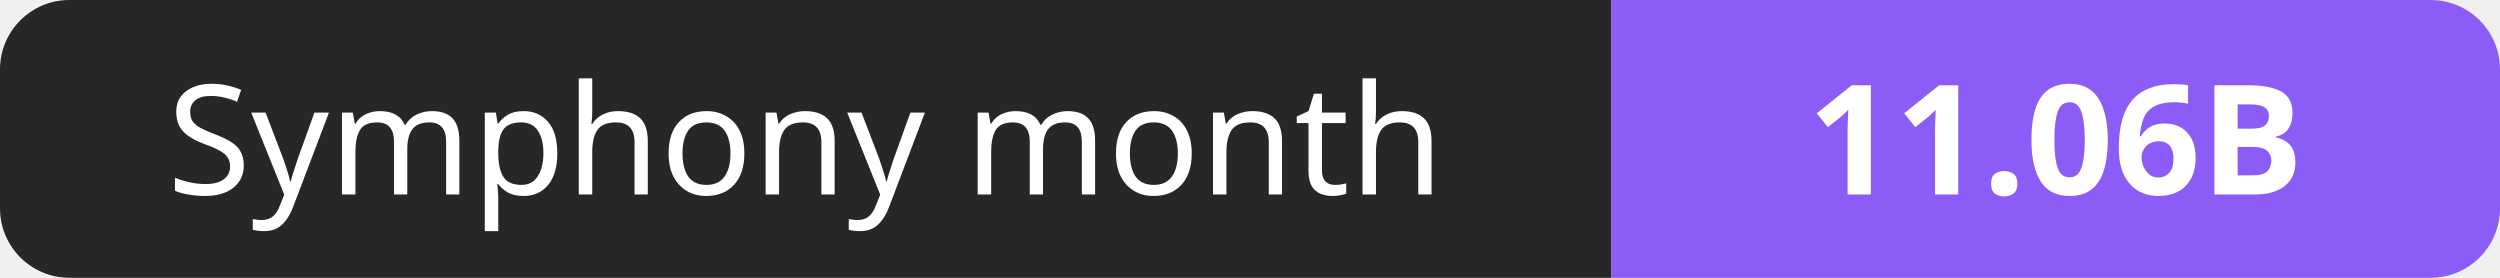
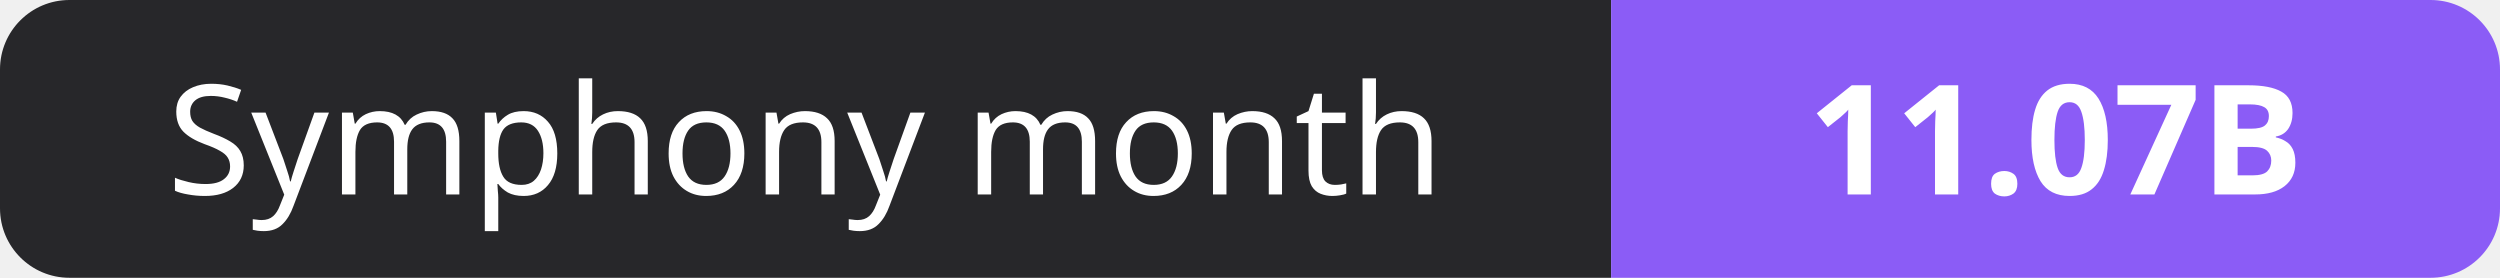
- <svg xmlns="http://www.w3.org/2000/svg" width="180" height="20" role="img" aria-label="Symphony month: 11.06B">
+ <svg xmlns="http://www.w3.org/2000/svg" width="180" height="20" role="img" aria-label="Symphony month: 11.07B">
  <clipPath id="r">
    <rect width="180" height="20" rx="5" fill="#fff" />
  </clipPath>
  <g clip-path="url(#r)">
    <rect width="116" height="20" fill="#27272a" />
    <rect x="116" width="64" height="20" fill="#8b5cf6" />
  </g>
  <g fill="#fff" text-anchor="middle" font-family="Verdana,Geneva,sans-serif" font-size="11">
    <text x="58.0" y="14">Symphony month</text>
-     <text x="148.0" y="14" font-weight="700">11.06B</text>
+     <text x="148.0" y="14" font-weight="700">11.07B</text>
  </g>
</svg>
